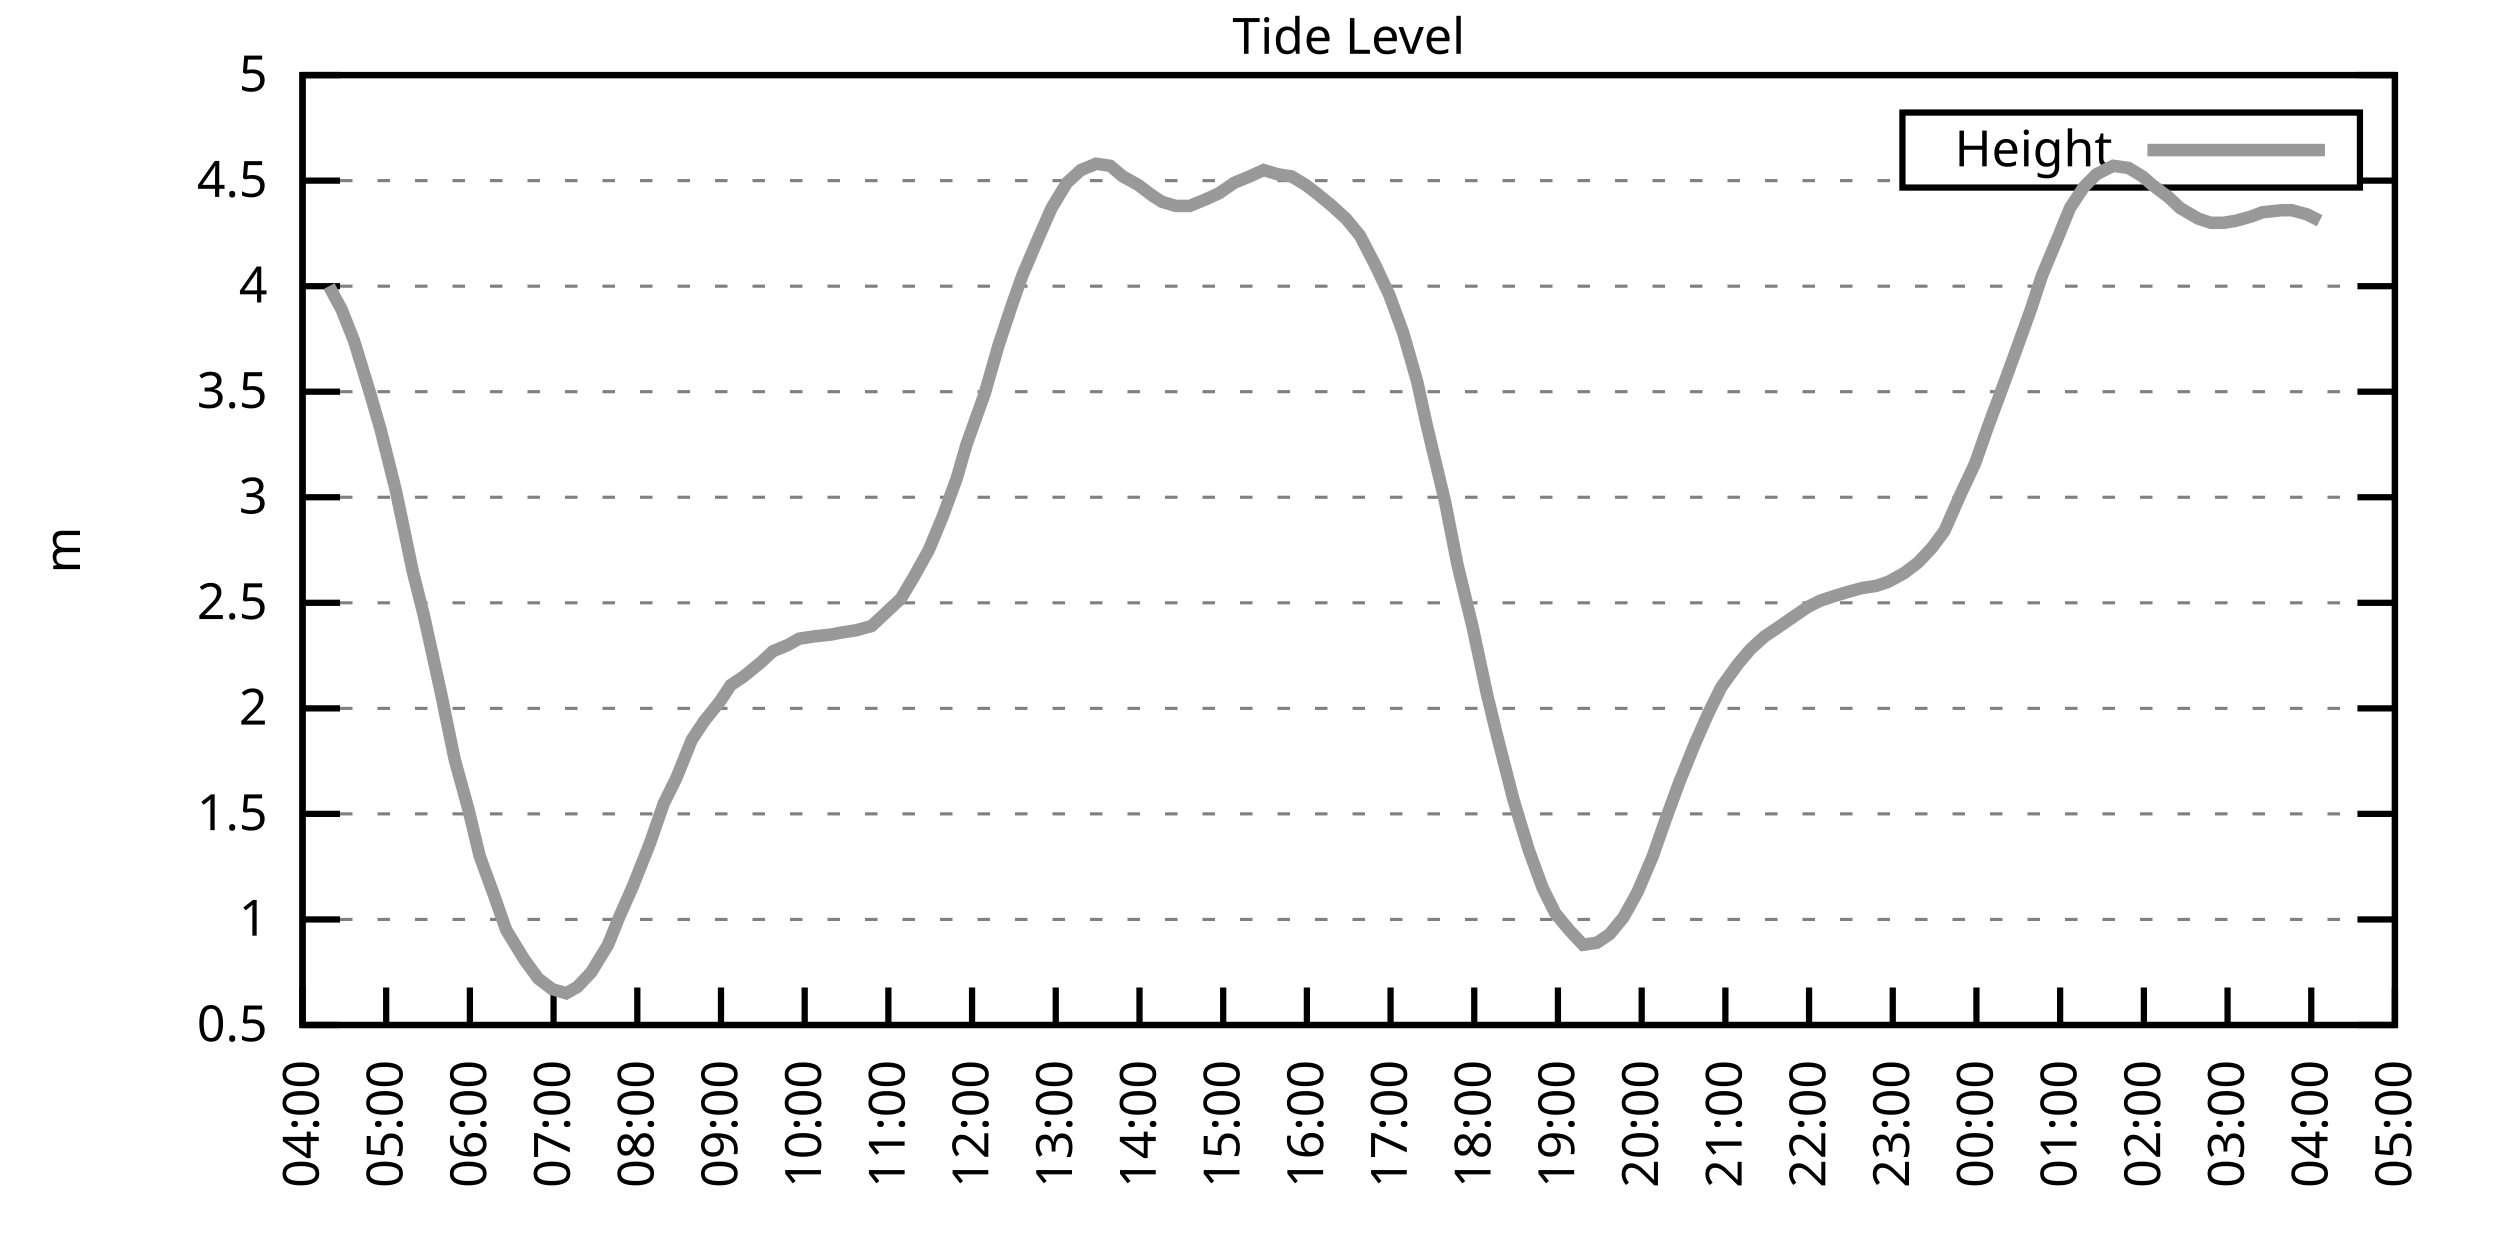
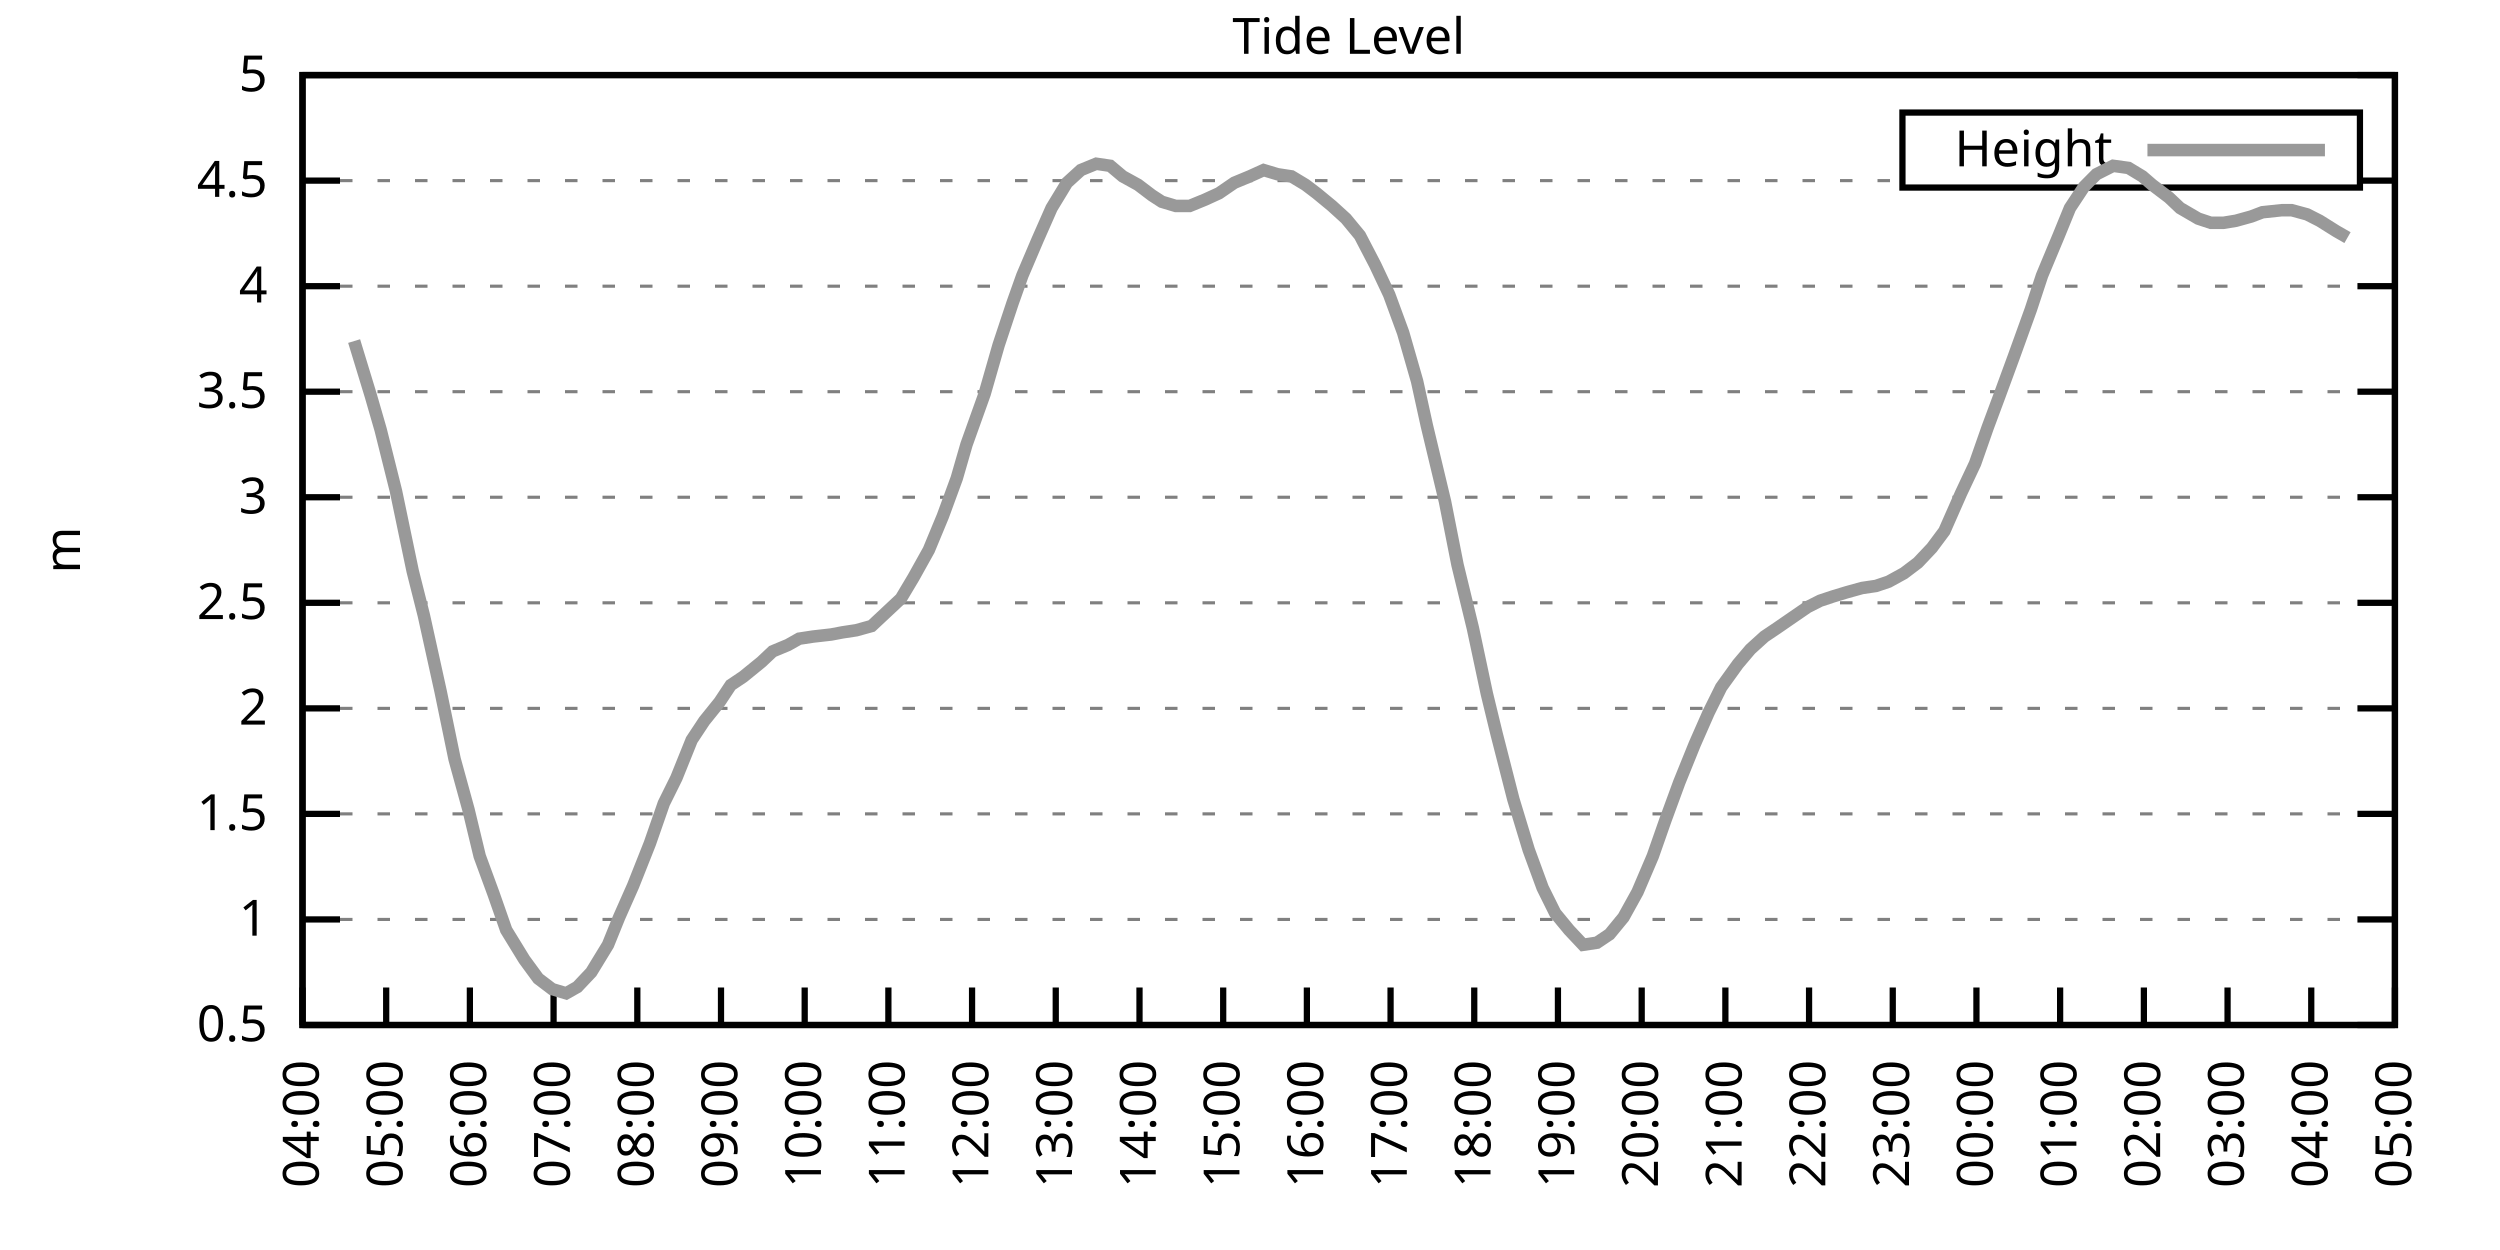
<svg xmlns="http://www.w3.org/2000/svg" xmlns:xlink="http://www.w3.org/1999/xlink" width="400" height="200" viewBox="0 0 400 200">
  <g id="gnuplot_canvas">
    <rect x="0" y="0" width="400" height="200" fill="none" />
    <defs>
      <circle id="gpDot" r="0.5" stroke-width="0.5" stroke="currentColor" />
      <path id="gpPt0" stroke-width="0.333" stroke="currentColor" d="M-1,0 h2 M0,-1 v2" />
      <path id="gpPt1" stroke-width="0.333" stroke="currentColor" d="M-1,-1 L1,1 M1,-1 L-1,1" />
      <path id="gpPt2" stroke-width="0.333" stroke="currentColor" d="M-1,0 L1,0 M0,-1 L0,1 M-1,-1 L1,1 M-1,1 L1,-1" />
      <rect id="gpPt3" stroke-width="0.333" stroke="currentColor" x="-1" y="-1" width="2" height="2" />
      <rect id="gpPt4" stroke-width="0.333" stroke="currentColor" fill="currentColor" x="-1" y="-1" width="2" height="2" />
      <circle id="gpPt5" stroke-width="0.333" stroke="currentColor" cx="0" cy="0" r="1" />
      <use xlink:href="#gpPt5" id="gpPt6" fill="currentColor" stroke="none" />
      <path id="gpPt7" stroke-width="0.333" stroke="currentColor" d="M0,-1.33 L-1.33,0.67 L1.33,0.67 z" />
      <use xlink:href="#gpPt7" id="gpPt8" fill="currentColor" stroke="none" />
      <use xlink:href="#gpPt7" id="gpPt9" stroke="currentColor" transform="rotate(180)" />
      <use xlink:href="#gpPt9" id="gpPt10" fill="currentColor" stroke="none" />
      <use xlink:href="#gpPt3" id="gpPt11" stroke="currentColor" transform="rotate(45)" />
      <use xlink:href="#gpPt11" id="gpPt12" fill="currentColor" stroke="none" />
      <path id="gpPt13" stroke-width="0.333" stroke="currentColor" d="M0,1.330 L1.265,0.411 L0.782,-1.067 L-0.782,-1.076 L-1.265,0.411 z" />
      <use xlink:href="#gpPt13" id="gpPt14" fill="currentColor" stroke="none" />
      <filter id="textbox" filterUnits="objectBoundingBox" x="0" y="0" height="1" width="1">
        <feFlood flood-color="white" flood-opacity="1" result="bgnd" />
        <feComposite in="SourceGraphic" in2="bgnd" operator="atop" />
      </filter>
      <filter id="greybox" filterUnits="objectBoundingBox" x="0" y="0" height="1" width="1">
        <feFlood flood-color="lightgrey" flood-opacity="1" result="grey" />
        <feComposite in="SourceGraphic" in2="grey" operator="atop" />
      </filter>
    </defs>
    <g fill="none" color="white" stroke="currentColor" stroke-width="1.00" stroke-linecap="butt" stroke-linejoin="miter">
</g>
    <g fill="none" color="black" stroke="currentColor" stroke-width="1.00" stroke-linecap="butt" stroke-linejoin="miter">
      <g stroke="none" shape-rendering="crispEdges">
        <polygon fill="rgb(255, 255, 255)" points="48.40,164.00 383.18,164.00 383.18,12.02 48.40,12.02 " />
      </g>
    </g>
    <g fill="none" color="black" stroke="currentColor" stroke-width="1.00" stroke-linecap="butt" stroke-linejoin="miter">
</g>
    <g fill="none" color="black" stroke="black" stroke-width="0.50" stroke-linecap="butt" stroke-linejoin="miter">
</g>
    <g fill="none" color="gray" stroke="currentColor" stroke-width="0.50" stroke-linecap="butt" stroke-linejoin="miter">
      <path stroke="gray" stroke-dasharray="2,4" class="gridline" d="M48.40,164.00 L383.19,164.00  " />
    </g>
    <g fill="none" color="gray" stroke="gray" stroke-width="1.00" stroke-linecap="butt" stroke-linejoin="miter">
</g>
    <g fill="none" color="black" stroke="currentColor" stroke-width="1.00" stroke-linecap="butt" stroke-linejoin="miter">
      <path stroke="black" d="M48.40,164.00 L54.40,164.00 M383.19,164.00 L377.19,164.00  " />
      <g transform="translate(42.80,166.60)" stroke="none" fill="black" font-family="Sans" font-size="8.00" text-anchor="end">
        <text>
          <tspan font-family="Sans"> 0.5</tspan>
        </text>
      </g>
    </g>
    <g fill="none" color="black" stroke="currentColor" stroke-width="1.00" stroke-linecap="butt" stroke-linejoin="miter">
</g>
    <g fill="none" color="black" stroke="black" stroke-width="0.50" stroke-linecap="butt" stroke-linejoin="miter">
</g>
    <g fill="none" color="gray" stroke="currentColor" stroke-width="0.50" stroke-linecap="butt" stroke-linejoin="miter">
      <path stroke="gray" stroke-dasharray="2,4" class="gridline" d="M48.40,147.11 L383.19,147.11  " />
    </g>
    <g fill="none" color="gray" stroke="gray" stroke-width="1.00" stroke-linecap="butt" stroke-linejoin="miter">
</g>
    <g fill="none" color="black" stroke="currentColor" stroke-width="1.00" stroke-linecap="butt" stroke-linejoin="miter">
      <path stroke="black" d="M48.40,147.11 L54.40,147.11 M383.19,147.11 L377.19,147.11  " />
      <g transform="translate(42.80,149.71)" stroke="none" fill="black" font-family="Sans" font-size="8.00" text-anchor="end">
        <text>
          <tspan font-family="Sans"> 1</tspan>
        </text>
      </g>
    </g>
    <g fill="none" color="black" stroke="currentColor" stroke-width="1.00" stroke-linecap="butt" stroke-linejoin="miter">
</g>
    <g fill="none" color="black" stroke="black" stroke-width="0.50" stroke-linecap="butt" stroke-linejoin="miter">
</g>
    <g fill="none" color="gray" stroke="currentColor" stroke-width="0.50" stroke-linecap="butt" stroke-linejoin="miter">
      <path stroke="gray" stroke-dasharray="2,4" class="gridline" d="M48.40,130.22 L383.19,130.22  " />
    </g>
    <g fill="none" color="gray" stroke="gray" stroke-width="1.00" stroke-linecap="butt" stroke-linejoin="miter">
</g>
    <g fill="none" color="black" stroke="currentColor" stroke-width="1.00" stroke-linecap="butt" stroke-linejoin="miter">
      <path stroke="black" d="M48.40,130.22 L54.40,130.22 M383.19,130.22 L377.19,130.22  " />
      <g transform="translate(42.80,132.82)" stroke="none" fill="black" font-family="Sans" font-size="8.00" text-anchor="end">
        <text>
          <tspan font-family="Sans"> 1.5</tspan>
        </text>
      </g>
    </g>
    <g fill="none" color="black" stroke="currentColor" stroke-width="1.00" stroke-linecap="butt" stroke-linejoin="miter">
</g>
    <g fill="none" color="black" stroke="black" stroke-width="0.50" stroke-linecap="butt" stroke-linejoin="miter">
</g>
    <g fill="none" color="gray" stroke="currentColor" stroke-width="0.50" stroke-linecap="butt" stroke-linejoin="miter">
      <path stroke="gray" stroke-dasharray="2,4" class="gridline" d="M48.40,113.34 L383.19,113.34  " />
    </g>
    <g fill="none" color="gray" stroke="gray" stroke-width="1.00" stroke-linecap="butt" stroke-linejoin="miter">
</g>
    <g fill="none" color="black" stroke="currentColor" stroke-width="1.00" stroke-linecap="butt" stroke-linejoin="miter">
      <path stroke="black" d="M48.40,113.34 L54.40,113.34 M383.19,113.34 L377.19,113.34  " />
      <g transform="translate(42.80,115.94)" stroke="none" fill="black" font-family="Sans" font-size="8.00" text-anchor="end">
        <text>
          <tspan font-family="Sans"> 2</tspan>
        </text>
      </g>
    </g>
    <g fill="none" color="black" stroke="currentColor" stroke-width="1.00" stroke-linecap="butt" stroke-linejoin="miter">
</g>
    <g fill="none" color="black" stroke="black" stroke-width="0.50" stroke-linecap="butt" stroke-linejoin="miter">
</g>
    <g fill="none" color="gray" stroke="currentColor" stroke-width="0.50" stroke-linecap="butt" stroke-linejoin="miter">
      <path stroke="gray" stroke-dasharray="2,4" class="gridline" d="M48.40,96.45 L383.19,96.45  " />
    </g>
    <g fill="none" color="gray" stroke="gray" stroke-width="1.00" stroke-linecap="butt" stroke-linejoin="miter">
</g>
    <g fill="none" color="black" stroke="currentColor" stroke-width="1.00" stroke-linecap="butt" stroke-linejoin="miter">
      <path stroke="black" d="M48.40,96.45 L54.40,96.45 M383.19,96.45 L377.19,96.45  " />
      <g transform="translate(42.80,99.05)" stroke="none" fill="black" font-family="Sans" font-size="8.00" text-anchor="end">
        <text>
          <tspan font-family="Sans"> 2.5</tspan>
        </text>
      </g>
    </g>
    <g fill="none" color="black" stroke="currentColor" stroke-width="1.00" stroke-linecap="butt" stroke-linejoin="miter">
</g>
    <g fill="none" color="black" stroke="black" stroke-width="0.50" stroke-linecap="butt" stroke-linejoin="miter">
</g>
    <g fill="none" color="gray" stroke="currentColor" stroke-width="0.50" stroke-linecap="butt" stroke-linejoin="miter">
      <path stroke="gray" stroke-dasharray="2,4" class="gridline" d="M48.40,79.56 L383.19,79.56  " />
    </g>
    <g fill="none" color="gray" stroke="gray" stroke-width="1.00" stroke-linecap="butt" stroke-linejoin="miter">
</g>
    <g fill="none" color="black" stroke="currentColor" stroke-width="1.00" stroke-linecap="butt" stroke-linejoin="miter">
      <path stroke="black" d="M48.40,79.56 L54.40,79.56 M383.19,79.56 L377.19,79.56  " />
      <g transform="translate(42.80,82.16)" stroke="none" fill="black" font-family="Sans" font-size="8.00" text-anchor="end">
        <text>
          <tspan font-family="Sans"> 3</tspan>
        </text>
      </g>
    </g>
    <g fill="none" color="black" stroke="currentColor" stroke-width="1.00" stroke-linecap="butt" stroke-linejoin="miter">
</g>
    <g fill="none" color="black" stroke="black" stroke-width="0.50" stroke-linecap="butt" stroke-linejoin="miter">
</g>
    <g fill="none" color="gray" stroke="currentColor" stroke-width="0.50" stroke-linecap="butt" stroke-linejoin="miter">
      <path stroke="gray" stroke-dasharray="2,4" class="gridline" d="M48.40,62.67 L383.19,62.67  " />
    </g>
    <g fill="none" color="gray" stroke="gray" stroke-width="1.00" stroke-linecap="butt" stroke-linejoin="miter">
</g>
    <g fill="none" color="black" stroke="currentColor" stroke-width="1.00" stroke-linecap="butt" stroke-linejoin="miter">
      <path stroke="black" d="M48.40,62.67 L54.40,62.67 M383.19,62.67 L377.19,62.67  " />
      <g transform="translate(42.80,65.27)" stroke="none" fill="black" font-family="Sans" font-size="8.00" text-anchor="end">
        <text>
          <tspan font-family="Sans"> 3.5</tspan>
        </text>
      </g>
    </g>
    <g fill="none" color="black" stroke="currentColor" stroke-width="1.00" stroke-linecap="butt" stroke-linejoin="miter">
</g>
    <g fill="none" color="black" stroke="black" stroke-width="0.50" stroke-linecap="butt" stroke-linejoin="miter">
</g>
    <g fill="none" color="gray" stroke="currentColor" stroke-width="0.50" stroke-linecap="butt" stroke-linejoin="miter">
      <path stroke="gray" stroke-dasharray="2,4" class="gridline" d="M48.40,45.79 L383.19,45.79  " />
    </g>
    <g fill="none" color="gray" stroke="gray" stroke-width="1.00" stroke-linecap="butt" stroke-linejoin="miter">
</g>
    <g fill="none" color="black" stroke="currentColor" stroke-width="1.00" stroke-linecap="butt" stroke-linejoin="miter">
      <path stroke="black" d="M48.40,45.79 L54.40,45.79 M383.19,45.79 L377.19,45.79  " />
      <g transform="translate(42.80,48.39)" stroke="none" fill="black" font-family="Sans" font-size="8.00" text-anchor="end">
        <text>
          <tspan font-family="Sans"> 4</tspan>
        </text>
      </g>
    </g>
    <g fill="none" color="black" stroke="currentColor" stroke-width="1.00" stroke-linecap="butt" stroke-linejoin="miter">
</g>
    <g fill="none" color="black" stroke="black" stroke-width="0.50" stroke-linecap="butt" stroke-linejoin="miter">
</g>
    <g fill="none" color="gray" stroke="currentColor" stroke-width="0.50" stroke-linecap="butt" stroke-linejoin="miter">
      <path stroke="gray" stroke-dasharray="2,4" class="gridline" d="M48.40,28.90 L304.39,28.90 M377.59,28.90 L383.19,28.90  " />
    </g>
    <g fill="none" color="gray" stroke="gray" stroke-width="1.00" stroke-linecap="butt" stroke-linejoin="miter">
</g>
    <g fill="none" color="black" stroke="currentColor" stroke-width="1.00" stroke-linecap="butt" stroke-linejoin="miter">
      <path stroke="black" d="M48.40,28.90 L54.40,28.90 M383.19,28.90 L377.19,28.90  " />
      <g transform="translate(42.80,31.50)" stroke="none" fill="black" font-family="Sans" font-size="8.00" text-anchor="end">
        <text>
          <tspan font-family="Sans"> 4.5</tspan>
        </text>
      </g>
    </g>
    <g fill="none" color="black" stroke="currentColor" stroke-width="1.00" stroke-linecap="butt" stroke-linejoin="miter">
</g>
    <g fill="none" color="black" stroke="black" stroke-width="0.50" stroke-linecap="butt" stroke-linejoin="miter">
</g>
    <g fill="none" color="gray" stroke="currentColor" stroke-width="0.50" stroke-linecap="butt" stroke-linejoin="miter">
      <path stroke="gray" stroke-dasharray="2,4" class="gridline" d="M48.40,12.01 L383.19,12.01  " />
    </g>
    <g fill="none" color="gray" stroke="gray" stroke-width="1.00" stroke-linecap="butt" stroke-linejoin="miter">
</g>
    <g fill="none" color="black" stroke="currentColor" stroke-width="1.00" stroke-linecap="butt" stroke-linejoin="miter">
      <path stroke="black" d="M48.40,12.01 L54.40,12.01 M383.19,12.01 L377.19,12.01  " />
      <g transform="translate(42.80,14.61)" stroke="none" fill="black" font-family="Sans" font-size="8.00" text-anchor="end">
        <text>
          <tspan font-family="Sans"> 5</tspan>
        </text>
      </g>
    </g>
    <g fill="none" color="black" stroke="currentColor" stroke-width="1.00" stroke-linecap="butt" stroke-linejoin="miter">
      <path stroke="black" d="M48.40,164.00 L48.40,158.00  " />
      <g transform="translate(51.00,169.60) rotate(270.00)" stroke="none" fill="black" font-family="Sans" font-size="8.00" text-anchor="end">
        <text>
          <tspan font-family="Sans">04:00</tspan>
        </text>
      </g>
    </g>
    <g fill="none" color="black" stroke="currentColor" stroke-width="1.00" stroke-linecap="butt" stroke-linejoin="miter">
      <path stroke="black" d="M61.79,164.00 L61.79,158.00  " />
      <g transform="translate(64.39,169.60) rotate(270.00)" stroke="none" fill="black" font-family="Sans" font-size="8.00" text-anchor="end">
        <text>
          <tspan font-family="Sans">05:00</tspan>
        </text>
      </g>
    </g>
    <g fill="none" color="black" stroke="currentColor" stroke-width="1.00" stroke-linecap="butt" stroke-linejoin="miter">
      <path stroke="black" d="M75.18,164.00 L75.18,158.00  " />
      <g transform="translate(77.78,169.60) rotate(270.00)" stroke="none" fill="black" font-family="Sans" font-size="8.00" text-anchor="end">
        <text>
          <tspan font-family="Sans">06:00</tspan>
        </text>
      </g>
    </g>
    <g fill="none" color="black" stroke="currentColor" stroke-width="1.00" stroke-linecap="butt" stroke-linejoin="miter">
      <path stroke="black" d="M88.57,164.00 L88.57,158.00  " />
      <g transform="translate(91.17,169.60) rotate(270.00)" stroke="none" fill="black" font-family="Sans" font-size="8.00" text-anchor="end">
        <text>
          <tspan font-family="Sans">07:00</tspan>
        </text>
      </g>
    </g>
    <g fill="none" color="black" stroke="currentColor" stroke-width="1.00" stroke-linecap="butt" stroke-linejoin="miter">
      <path stroke="black" d="M101.97,164.00 L101.97,158.00  " />
      <g transform="translate(104.57,169.60) rotate(270.00)" stroke="none" fill="black" font-family="Sans" font-size="8.00" text-anchor="end">
        <text>
          <tspan font-family="Sans">08:00</tspan>
        </text>
      </g>
    </g>
    <g fill="none" color="black" stroke="currentColor" stroke-width="1.00" stroke-linecap="butt" stroke-linejoin="miter">
      <path stroke="black" d="M115.36,164.00 L115.36,158.00  " />
      <g transform="translate(117.96,169.60) rotate(270.00)" stroke="none" fill="black" font-family="Sans" font-size="8.00" text-anchor="end">
        <text>
          <tspan font-family="Sans">09:00</tspan>
        </text>
      </g>
    </g>
    <g fill="none" color="black" stroke="currentColor" stroke-width="1.00" stroke-linecap="butt" stroke-linejoin="miter">
      <path stroke="black" d="M128.75,164.00 L128.75,158.00  " />
      <g transform="translate(131.35,169.60) rotate(270.00)" stroke="none" fill="black" font-family="Sans" font-size="8.00" text-anchor="end">
        <text>
          <tspan font-family="Sans">10:00</tspan>
        </text>
      </g>
    </g>
    <g fill="none" color="black" stroke="currentColor" stroke-width="1.00" stroke-linecap="butt" stroke-linejoin="miter">
      <path stroke="black" d="M142.14,164.00 L142.14,158.00  " />
      <g transform="translate(144.74,169.60) rotate(270.00)" stroke="none" fill="black" font-family="Sans" font-size="8.00" text-anchor="end">
        <text>
          <tspan font-family="Sans">11:00</tspan>
        </text>
      </g>
    </g>
    <g fill="none" color="black" stroke="currentColor" stroke-width="1.00" stroke-linecap="butt" stroke-linejoin="miter">
      <path stroke="black" d="M155.53,164.00 L155.53,158.00  " />
      <g transform="translate(158.13,169.60) rotate(270.00)" stroke="none" fill="black" font-family="Sans" font-size="8.00" text-anchor="end">
        <text>
          <tspan font-family="Sans">12:00</tspan>
        </text>
      </g>
    </g>
    <g fill="none" color="black" stroke="currentColor" stroke-width="1.00" stroke-linecap="butt" stroke-linejoin="miter">
      <path stroke="black" d="M168.92,164.00 L168.92,158.00  " />
      <g transform="translate(171.52,169.60) rotate(270.00)" stroke="none" fill="black" font-family="Sans" font-size="8.00" text-anchor="end">
        <text>
          <tspan font-family="Sans">13:00</tspan>
        </text>
      </g>
    </g>
    <g fill="none" color="black" stroke="currentColor" stroke-width="1.00" stroke-linecap="butt" stroke-linejoin="miter">
      <path stroke="black" d="M182.32,164.00 L182.32,158.00  " />
      <g transform="translate(184.92,169.60) rotate(270.00)" stroke="none" fill="black" font-family="Sans" font-size="8.00" text-anchor="end">
        <text>
          <tspan font-family="Sans">14:00</tspan>
        </text>
      </g>
    </g>
    <g fill="none" color="black" stroke="currentColor" stroke-width="1.00" stroke-linecap="butt" stroke-linejoin="miter">
      <path stroke="black" d="M195.71,164.00 L195.71,158.00  " />
      <g transform="translate(198.31,169.60) rotate(270.00)" stroke="none" fill="black" font-family="Sans" font-size="8.00" text-anchor="end">
        <text>
          <tspan font-family="Sans">15:00</tspan>
        </text>
      </g>
    </g>
    <g fill="none" color="black" stroke="currentColor" stroke-width="1.00" stroke-linecap="butt" stroke-linejoin="miter">
      <path stroke="black" d="M209.10,164.00 L209.10,158.00  " />
      <g transform="translate(211.70,169.60) rotate(270.00)" stroke="none" fill="black" font-family="Sans" font-size="8.00" text-anchor="end">
        <text>
          <tspan font-family="Sans">16:00</tspan>
        </text>
      </g>
    </g>
    <g fill="none" color="black" stroke="currentColor" stroke-width="1.00" stroke-linecap="butt" stroke-linejoin="miter">
      <path stroke="black" d="M222.49,164.00 L222.49,158.00  " />
      <g transform="translate(225.09,169.60) rotate(270.00)" stroke="none" fill="black" font-family="Sans" font-size="8.00" text-anchor="end">
        <text>
          <tspan font-family="Sans">17:00</tspan>
        </text>
      </g>
    </g>
    <g fill="none" color="black" stroke="currentColor" stroke-width="1.00" stroke-linecap="butt" stroke-linejoin="miter">
      <path stroke="black" d="M235.88,164.00 L235.88,158.00  " />
      <g transform="translate(238.48,169.60) rotate(270.00)" stroke="none" fill="black" font-family="Sans" font-size="8.00" text-anchor="end">
        <text>
          <tspan font-family="Sans">18:00</tspan>
        </text>
      </g>
    </g>
    <g fill="none" color="black" stroke="currentColor" stroke-width="1.00" stroke-linecap="butt" stroke-linejoin="miter">
      <path stroke="black" d="M249.27,164.00 L249.27,158.00  " />
      <g transform="translate(251.87,169.60) rotate(270.00)" stroke="none" fill="black" font-family="Sans" font-size="8.00" text-anchor="end">
        <text>
          <tspan font-family="Sans">19:00</tspan>
        </text>
      </g>
    </g>
    <g fill="none" color="black" stroke="currentColor" stroke-width="1.00" stroke-linecap="butt" stroke-linejoin="miter">
      <path stroke="black" d="M262.67,164.00 L262.67,158.00  " />
      <g transform="translate(265.27,169.60) rotate(270.00)" stroke="none" fill="black" font-family="Sans" font-size="8.00" text-anchor="end">
        <text>
          <tspan font-family="Sans">20:00</tspan>
        </text>
      </g>
    </g>
    <g fill="none" color="black" stroke="currentColor" stroke-width="1.00" stroke-linecap="butt" stroke-linejoin="miter">
      <path stroke="black" d="M276.06,164.00 L276.06,158.00  " />
      <g transform="translate(278.66,169.60) rotate(270.00)" stroke="none" fill="black" font-family="Sans" font-size="8.00" text-anchor="end">
        <text>
          <tspan font-family="Sans">21:00</tspan>
        </text>
      </g>
    </g>
    <g fill="none" color="black" stroke="currentColor" stroke-width="1.00" stroke-linecap="butt" stroke-linejoin="miter">
      <path stroke="black" d="M289.45,164.00 L289.45,158.00  " />
      <g transform="translate(292.05,169.60) rotate(270.00)" stroke="none" fill="black" font-family="Sans" font-size="8.00" text-anchor="end">
        <text>
          <tspan font-family="Sans">22:00</tspan>
        </text>
      </g>
    </g>
    <g fill="none" color="black" stroke="currentColor" stroke-width="1.00" stroke-linecap="butt" stroke-linejoin="miter">
      <path stroke="black" d="M302.84,164.00 L302.84,158.00  " />
      <g transform="translate(305.44,169.60) rotate(270.00)" stroke="none" fill="black" font-family="Sans" font-size="8.00" text-anchor="end">
        <text>
          <tspan font-family="Sans">23:00</tspan>
        </text>
      </g>
    </g>
    <g fill="none" color="black" stroke="currentColor" stroke-width="1.00" stroke-linecap="butt" stroke-linejoin="miter">
      <path stroke="black" d="M316.23,164.00 L316.23,158.00  " />
      <g transform="translate(318.83,169.60) rotate(270.00)" stroke="none" fill="black" font-family="Sans" font-size="8.00" text-anchor="end">
        <text>
          <tspan font-family="Sans">00:00</tspan>
        </text>
      </g>
    </g>
    <g fill="none" color="black" stroke="currentColor" stroke-width="1.00" stroke-linecap="butt" stroke-linejoin="miter">
      <path stroke="black" d="M329.62,164.00 L329.62,158.00  " />
      <g transform="translate(332.22,169.60) rotate(270.00)" stroke="none" fill="black" font-family="Sans" font-size="8.00" text-anchor="end">
        <text>
          <tspan font-family="Sans">01:00</tspan>
        </text>
      </g>
    </g>
    <g fill="none" color="black" stroke="currentColor" stroke-width="1.00" stroke-linecap="butt" stroke-linejoin="miter">
      <path stroke="black" d="M343.02,164.00 L343.02,158.00  " />
      <g transform="translate(345.62,169.60) rotate(270.00)" stroke="none" fill="black" font-family="Sans" font-size="8.00" text-anchor="end">
        <text>
          <tspan font-family="Sans">02:00</tspan>
        </text>
      </g>
    </g>
    <g fill="none" color="black" stroke="currentColor" stroke-width="1.00" stroke-linecap="butt" stroke-linejoin="miter">
      <path stroke="black" d="M356.41,164.00 L356.41,158.00  " />
      <g transform="translate(359.01,169.60) rotate(270.00)" stroke="none" fill="black" font-family="Sans" font-size="8.00" text-anchor="end">
        <text>
          <tspan font-family="Sans">03:00</tspan>
        </text>
      </g>
    </g>
    <g fill="none" color="black" stroke="currentColor" stroke-width="1.00" stroke-linecap="butt" stroke-linejoin="miter">
      <path stroke="black" d="M369.80,164.00 L369.80,158.00  " />
      <g transform="translate(372.40,169.60) rotate(270.00)" stroke="none" fill="black" font-family="Sans" font-size="8.00" text-anchor="end">
        <text>
          <tspan font-family="Sans">04:00</tspan>
        </text>
      </g>
    </g>
    <g fill="none" color="black" stroke="currentColor" stroke-width="1.00" stroke-linecap="butt" stroke-linejoin="miter">
      <path stroke="black" d="M383.19,164.00 L383.19,158.00  " />
      <g transform="translate(385.79,169.60) rotate(270.00)" stroke="none" fill="black" font-family="Sans" font-size="8.00" text-anchor="end">
        <text>
          <tspan font-family="Sans">05:00</tspan>
        </text>
      </g>
    </g>
    <g fill="none" color="black" stroke="currentColor" stroke-width="1.00" stroke-linecap="butt" stroke-linejoin="miter">
</g>
    <g fill="none" color="black" stroke="currentColor" stroke-width="1.00" stroke-linecap="butt" stroke-linejoin="miter">
      <path stroke="black" d="M48.40,12.01 L48.40,164.00 L383.19,164.00 L383.19,12.01 L48.40,12.01 Z  " />
    </g>
    <g fill="none" color="black" stroke="currentColor" stroke-width="1.00" stroke-linecap="butt" stroke-linejoin="miter">
</g>
    <g fill="none" color="black" stroke="currentColor" stroke-width="1.00" stroke-linecap="butt" stroke-linejoin="miter">
      <path stroke="black" d="M304.39,30.01 L304.39,18.01 L377.59,18.01 L377.59,30.01 L304.39,30.01 Z  " />
    </g>
    <g id="Tide_level_plot_1">
      <g fill="none" color="white" stroke="black" stroke-width="2.00" stroke-linecap="butt" stroke-linejoin="miter">
</g>
      <g fill="none" color="black" stroke="currentColor" stroke-width="2.00" stroke-linecap="butt" stroke-linejoin="miter">
        <g transform="translate(337.99,26.61)" stroke="none" fill="black" font-family="Sans" font-size="8.00" text-anchor="end">
          <text>
            <tspan font-family="Sans">Height</tspan>
          </text>
        </g>
      </g>
      <g fill="none" color="black" stroke="currentColor" stroke-width="2.00" stroke-linecap="butt" stroke-linejoin="miter">
-         <path stroke="rgb(153, 153, 153)" d="M343.59,24.01 L371.99,24.01 M52.64,45.79 L54.65,49.50 L56.66,54.57 L59.34,63.35 L60.90,68.75 L63.35,78.55   L66.03,91.38 L67.82,98.48 L70.50,110.63 L72.73,121.44 L74.96,129.55 L76.75,136.98 L78.98,143.06 L80.99,148.80   L83.89,153.53 L86.12,156.57 L88.35,158.26 L90.58,158.93 L92.37,157.92 L94.60,155.56 L97.28,151.17 L99.06,146.77   L101.30,141.71 L103.98,134.95 L106.21,128.54 L108.22,124.48 L110.67,118.40 L112.68,115.36 L115.13,112.32 L116.92,109.62   L118.93,108.27 L121.83,105.91 L123.62,104.22 L126.07,103.20 L127.86,102.19 L130.09,101.85 L132.99,101.52 L134.78,101.18   L137.01,100.84 L139.46,100.16 L144.15,95.77 L146.16,92.40 L148.61,88.00 L150.85,82.60 L153.08,76.52 L154.64,71.12   L157.54,63.01 L159.77,55.24 L162.01,48.49 L163.57,44.10 L166.02,38.35 L168.25,33.29 L170.71,29.24 L172.94,27.21   L175.40,26.20 L177.63,26.53 L179.64,28.22 L182.09,29.57 L184.32,31.26 L185.89,32.28 L188.12,32.95 L190.35,32.95   L192.81,31.94 L195.04,30.92 L197.49,29.24 L199.95,28.22 L202.18,27.21 L204.41,27.88 L206.64,28.22 L208.88,29.57   L210.66,30.92 L213.12,32.95 L215.35,34.98 L217.58,37.68 L220.04,42.41 L222.27,47.14 L224.50,53.22 L226.73,60.98   L228.29,68.08 L231.20,80.24 L233.20,90.37 L235.66,100.50 L237.89,110.97 L239.45,117.39 L242.13,127.86 L244.59,135.97   L246.82,142.05 L248.83,146.10 L251.06,148.80 L253.29,151.17 L255.52,150.83 L257.53,149.48 L259.76,146.77 L262.00,142.72   L264.45,136.98 L266.46,131.24 L268.69,125.16 L271.15,119.08 L273.38,114.01 L275.39,109.96 L278.07,106.24 L280.07,103.88   L282.31,101.85 L284.32,100.50 L286.77,98.81 L289.23,97.12 L291.23,96.11 L293.24,95.44 L295.48,94.76 L297.93,94.08   L300.16,93.75 L302.17,93.07 L304.63,91.72 L306.86,90.03 L309.09,87.67 L311.10,84.97 L313.78,78.89 L316.01,74.16   L318.02,68.42 L320.03,63.01 L322.26,56.93 L324.94,49.50 L326.72,44.10 L329.40,37.68 L331.19,33.29 L333.42,29.91   L335.43,27.88 L338.10,26.53 L340.56,26.87 L342.79,28.22 L344.35,29.57 L347.03,31.60 L348.82,33.29 L351.72,34.98   L353.73,35.65 L355.74,35.65 L357.75,35.32 L360.20,34.64 L361.99,33.96 L365.11,33.63 L366.67,33.63 L369.13,34.30   L371.14,35.32  " />
+         <path stroke="rgb(153, 153, 153)" d="M343.59,24.01 L371.99,24.01 M56.66,54.57 L59.34,63.35 L60.90,68.75 L63.35,78.55 L66.03,91.38 L67.82,98.48   L70.50,110.63 L72.73,121.44 L74.96,129.55 L76.75,136.98 L78.98,143.06 L80.99,148.80 L83.89,153.53 L86.12,156.57   L88.35,158.26 L90.58,158.93 L92.37,157.92 L94.60,155.56 L97.28,151.17 L99.06,146.77 L101.30,141.71 L103.98,134.95   L106.21,128.54 L108.22,124.48 L110.67,118.40 L112.68,115.36 L115.13,112.32 L116.92,109.62 L118.93,108.27 L121.83,105.91   L123.62,104.22 L126.07,103.20 L127.86,102.19 L130.09,101.85 L132.99,101.52 L134.78,101.18 L137.01,100.84 L139.46,100.16   L144.15,95.77 L146.16,92.40 L148.61,88.00 L150.85,82.60 L153.08,76.52 L154.64,71.12 L157.54,63.01 L159.77,55.24   L162.01,48.49 L163.57,44.10 L166.02,38.35 L168.25,33.29 L170.71,29.24 L172.94,27.21 L175.40,26.20 L177.63,26.53   L179.64,28.22 L182.09,29.57 L184.32,31.26 L185.89,32.28 L188.12,32.95 L190.35,32.95 L192.81,31.94 L195.04,30.92   L197.49,29.24 L199.95,28.22 L202.18,27.21 L204.41,27.88 L206.64,28.22 L208.88,29.57 L210.66,30.92 L213.12,32.95   L215.35,34.98 L217.58,37.68 L220.04,42.41 L222.27,47.14 L224.50,53.22 L226.73,60.98 L228.29,68.08 L231.20,80.24   L233.20,90.37 L235.66,100.50 L237.89,110.97 L239.45,117.39 L242.13,127.86 L244.59,135.97 L246.82,142.05 L248.83,146.10   L251.06,148.80 L253.29,151.17 L255.52,150.83 L257.53,149.48 L259.76,146.77 L262.00,142.72 L264.45,136.98 L266.46,131.24   L268.69,125.16 L271.15,119.08 L273.38,114.01 L275.39,109.96 L278.07,106.24 L280.07,103.88 L282.31,101.85 L284.32,100.50   L286.77,98.81 L289.23,97.12 L291.23,96.11 L293.24,95.44 L295.48,94.76 L297.93,94.08 L300.16,93.75 L302.17,93.07   L304.63,91.72 L306.86,90.03 L309.09,87.67 L311.10,84.97 L313.78,78.89 L316.01,74.16 L318.02,68.42 L320.03,63.01   L322.26,56.93 L324.94,49.50 L326.72,44.10 L329.40,37.68 L331.19,33.29 L333.42,29.91 L335.43,27.88 L338.10,26.53   L340.56,26.87 L342.79,28.22 L344.35,29.57 L347.03,31.60 L348.82,33.29 L351.72,34.98 L353.73,35.65 L355.74,35.65   L357.75,35.32 L360.20,34.64 L361.99,33.96 L365.11,33.63 L366.67,33.63 L369.13,34.30 L371.14,35.32 L373.82,37.00   L375.60,38.02  " />
      </g>
    </g>
    <g fill="none" color="black" stroke="currentColor" stroke-width="2.00" stroke-linecap="butt" stroke-linejoin="miter">
</g>
    <g fill="none" color="black" stroke="black" stroke-width="1.00" stroke-linecap="butt" stroke-linejoin="miter">
</g>
    <g fill="none" color="black" stroke="currentColor" stroke-width="1.00" stroke-linecap="butt" stroke-linejoin="miter">
      <path stroke="black" d="M48.40,12.01 L48.40,164.00 L383.19,164.00 L383.19,12.01 L48.40,12.01 Z  " />
      <g transform="translate(12.80,88.01) rotate(270.00)" stroke="none" fill="black" font-family="Sans" font-size="8.00" text-anchor="middle">
        <text>
          <tspan font-family="Sans">m</tspan>
        </text>
      </g>
    </g>
    <g fill="none" color="black" stroke="currentColor" stroke-width="1.00" stroke-linecap="butt" stroke-linejoin="miter">
</g>
    <g fill="none" color="black" stroke="currentColor" stroke-width="1.00" stroke-linecap="butt" stroke-linejoin="miter">
      <g transform="translate(215.79,8.61)" stroke="none" fill="black" font-family="Sans" font-size="8.00" text-anchor="middle">
        <text>
          <tspan font-family="Sans">Tide Level</tspan>
        </text>
      </g>
    </g>
    <g fill="none" color="black" stroke="currentColor" stroke-width="1.00" stroke-linecap="butt" stroke-linejoin="miter">
</g>
  </g>
</svg>
